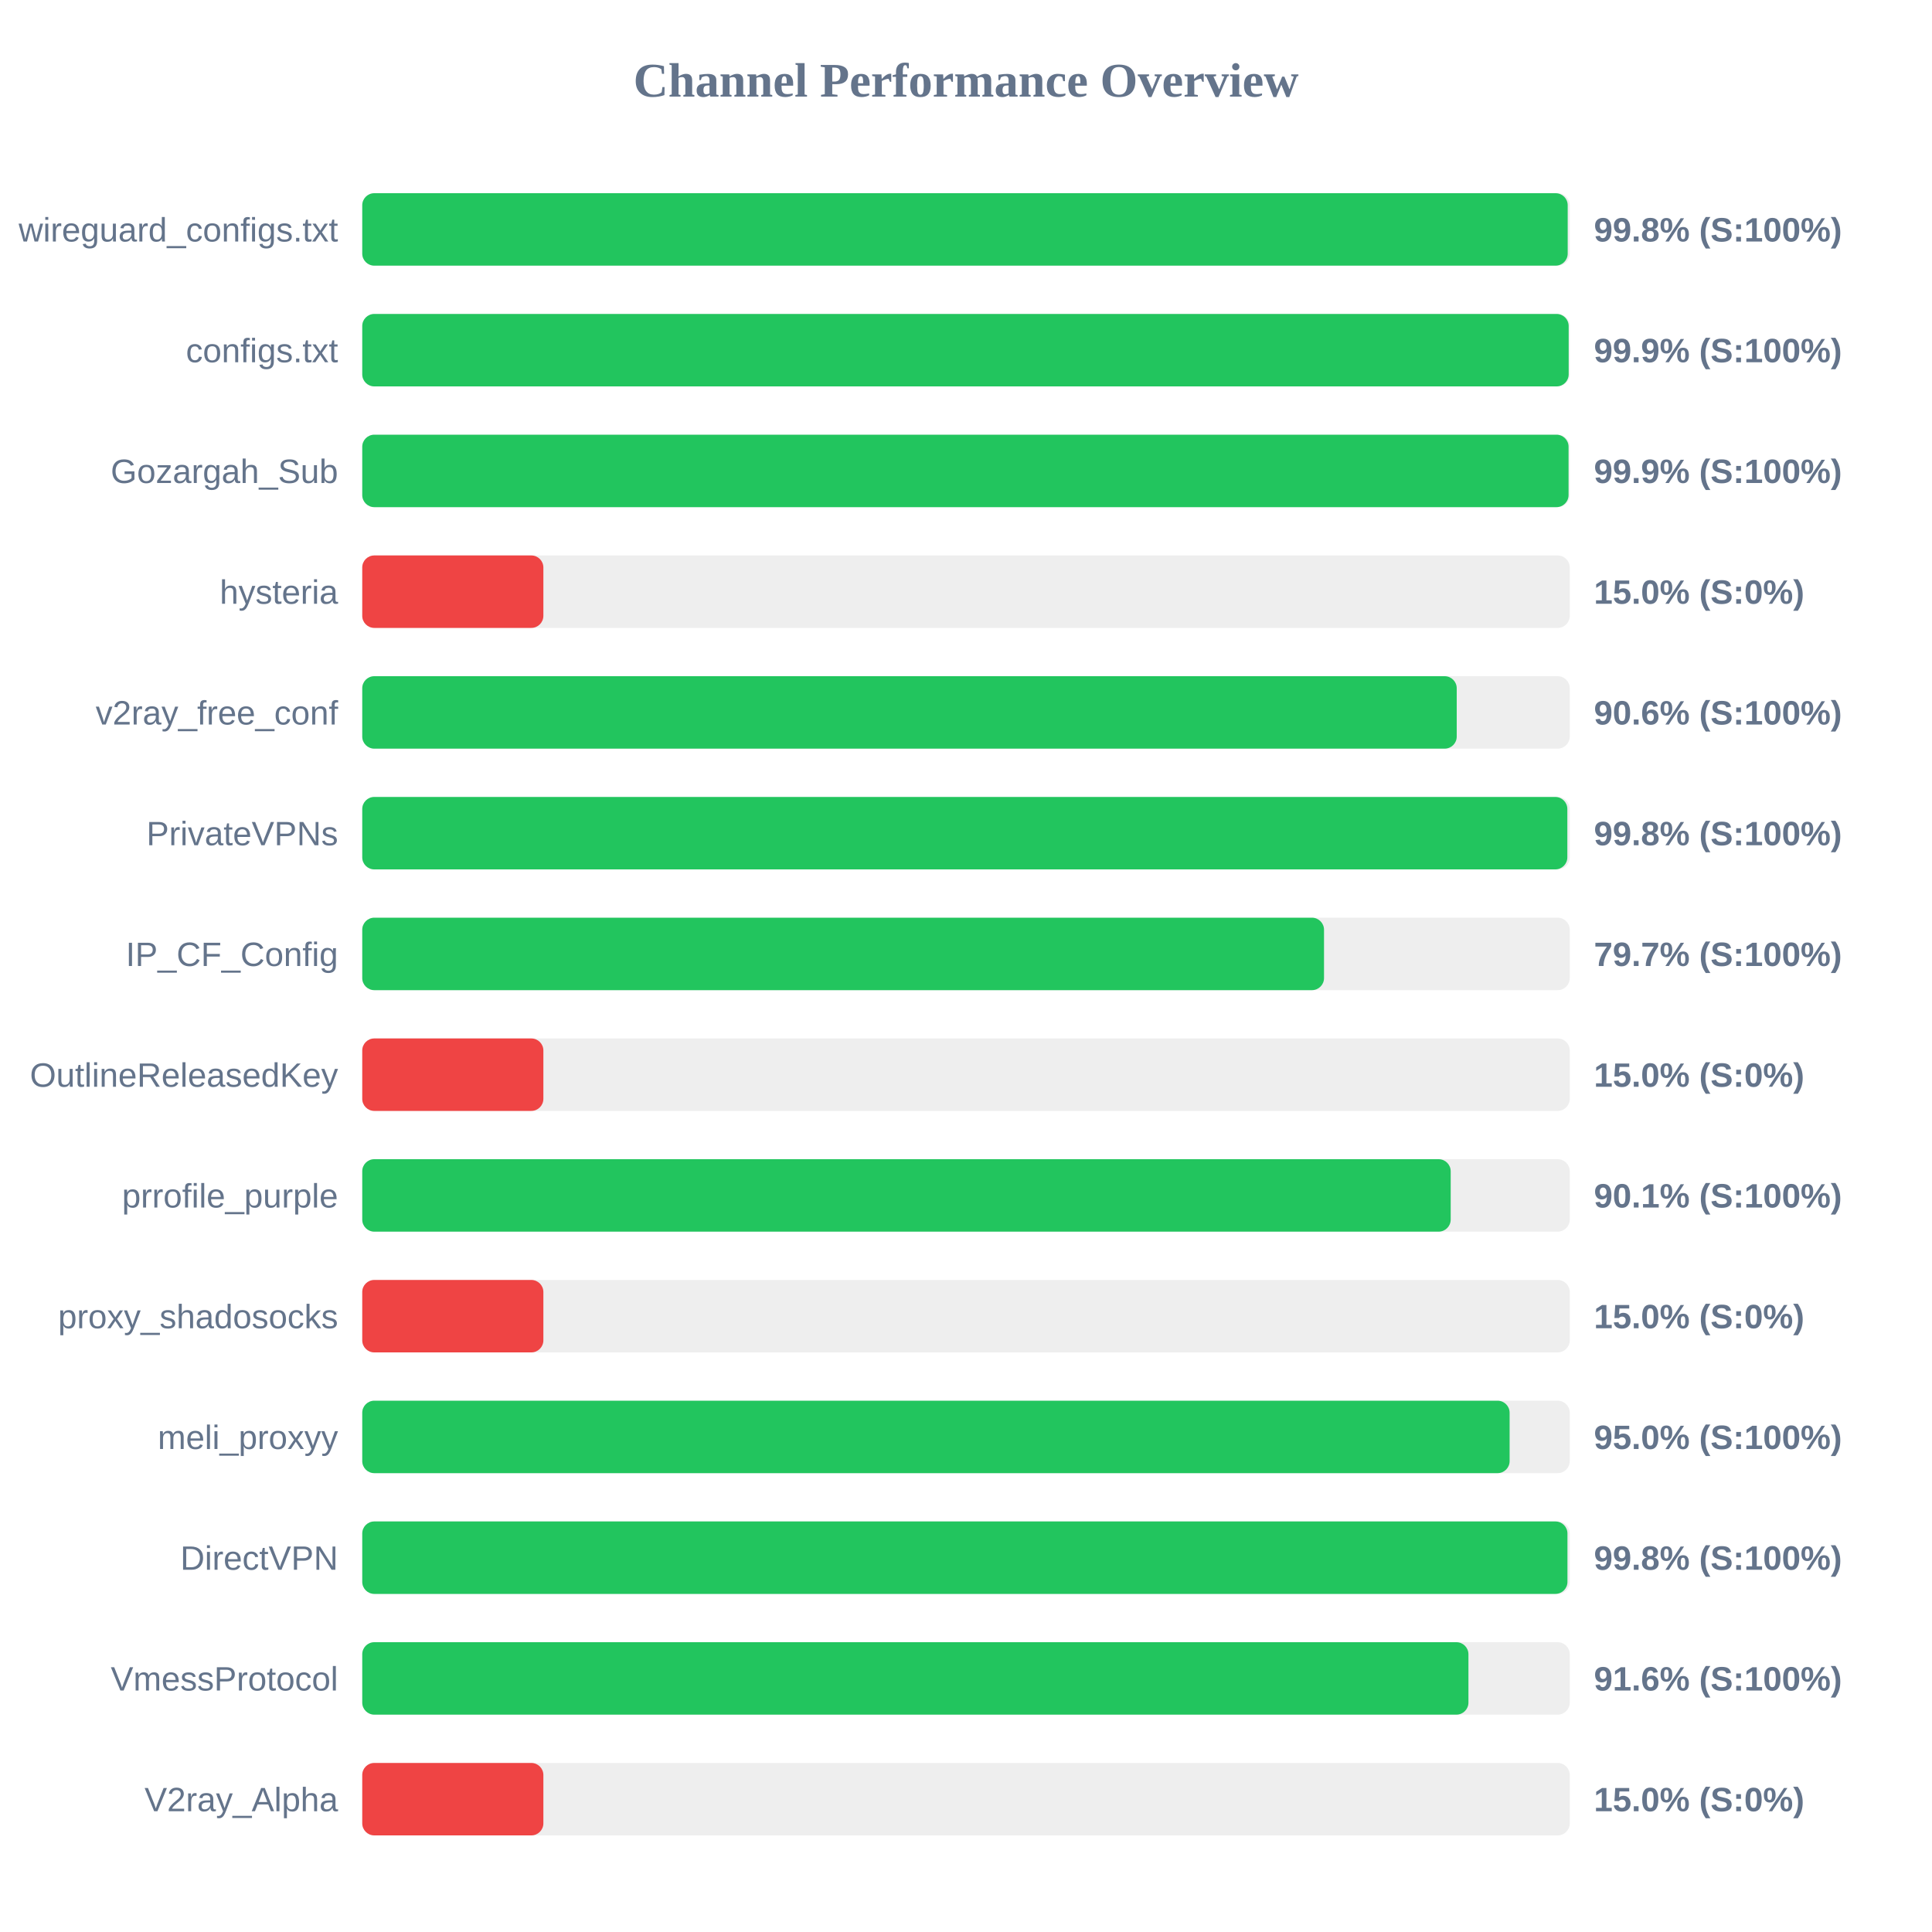
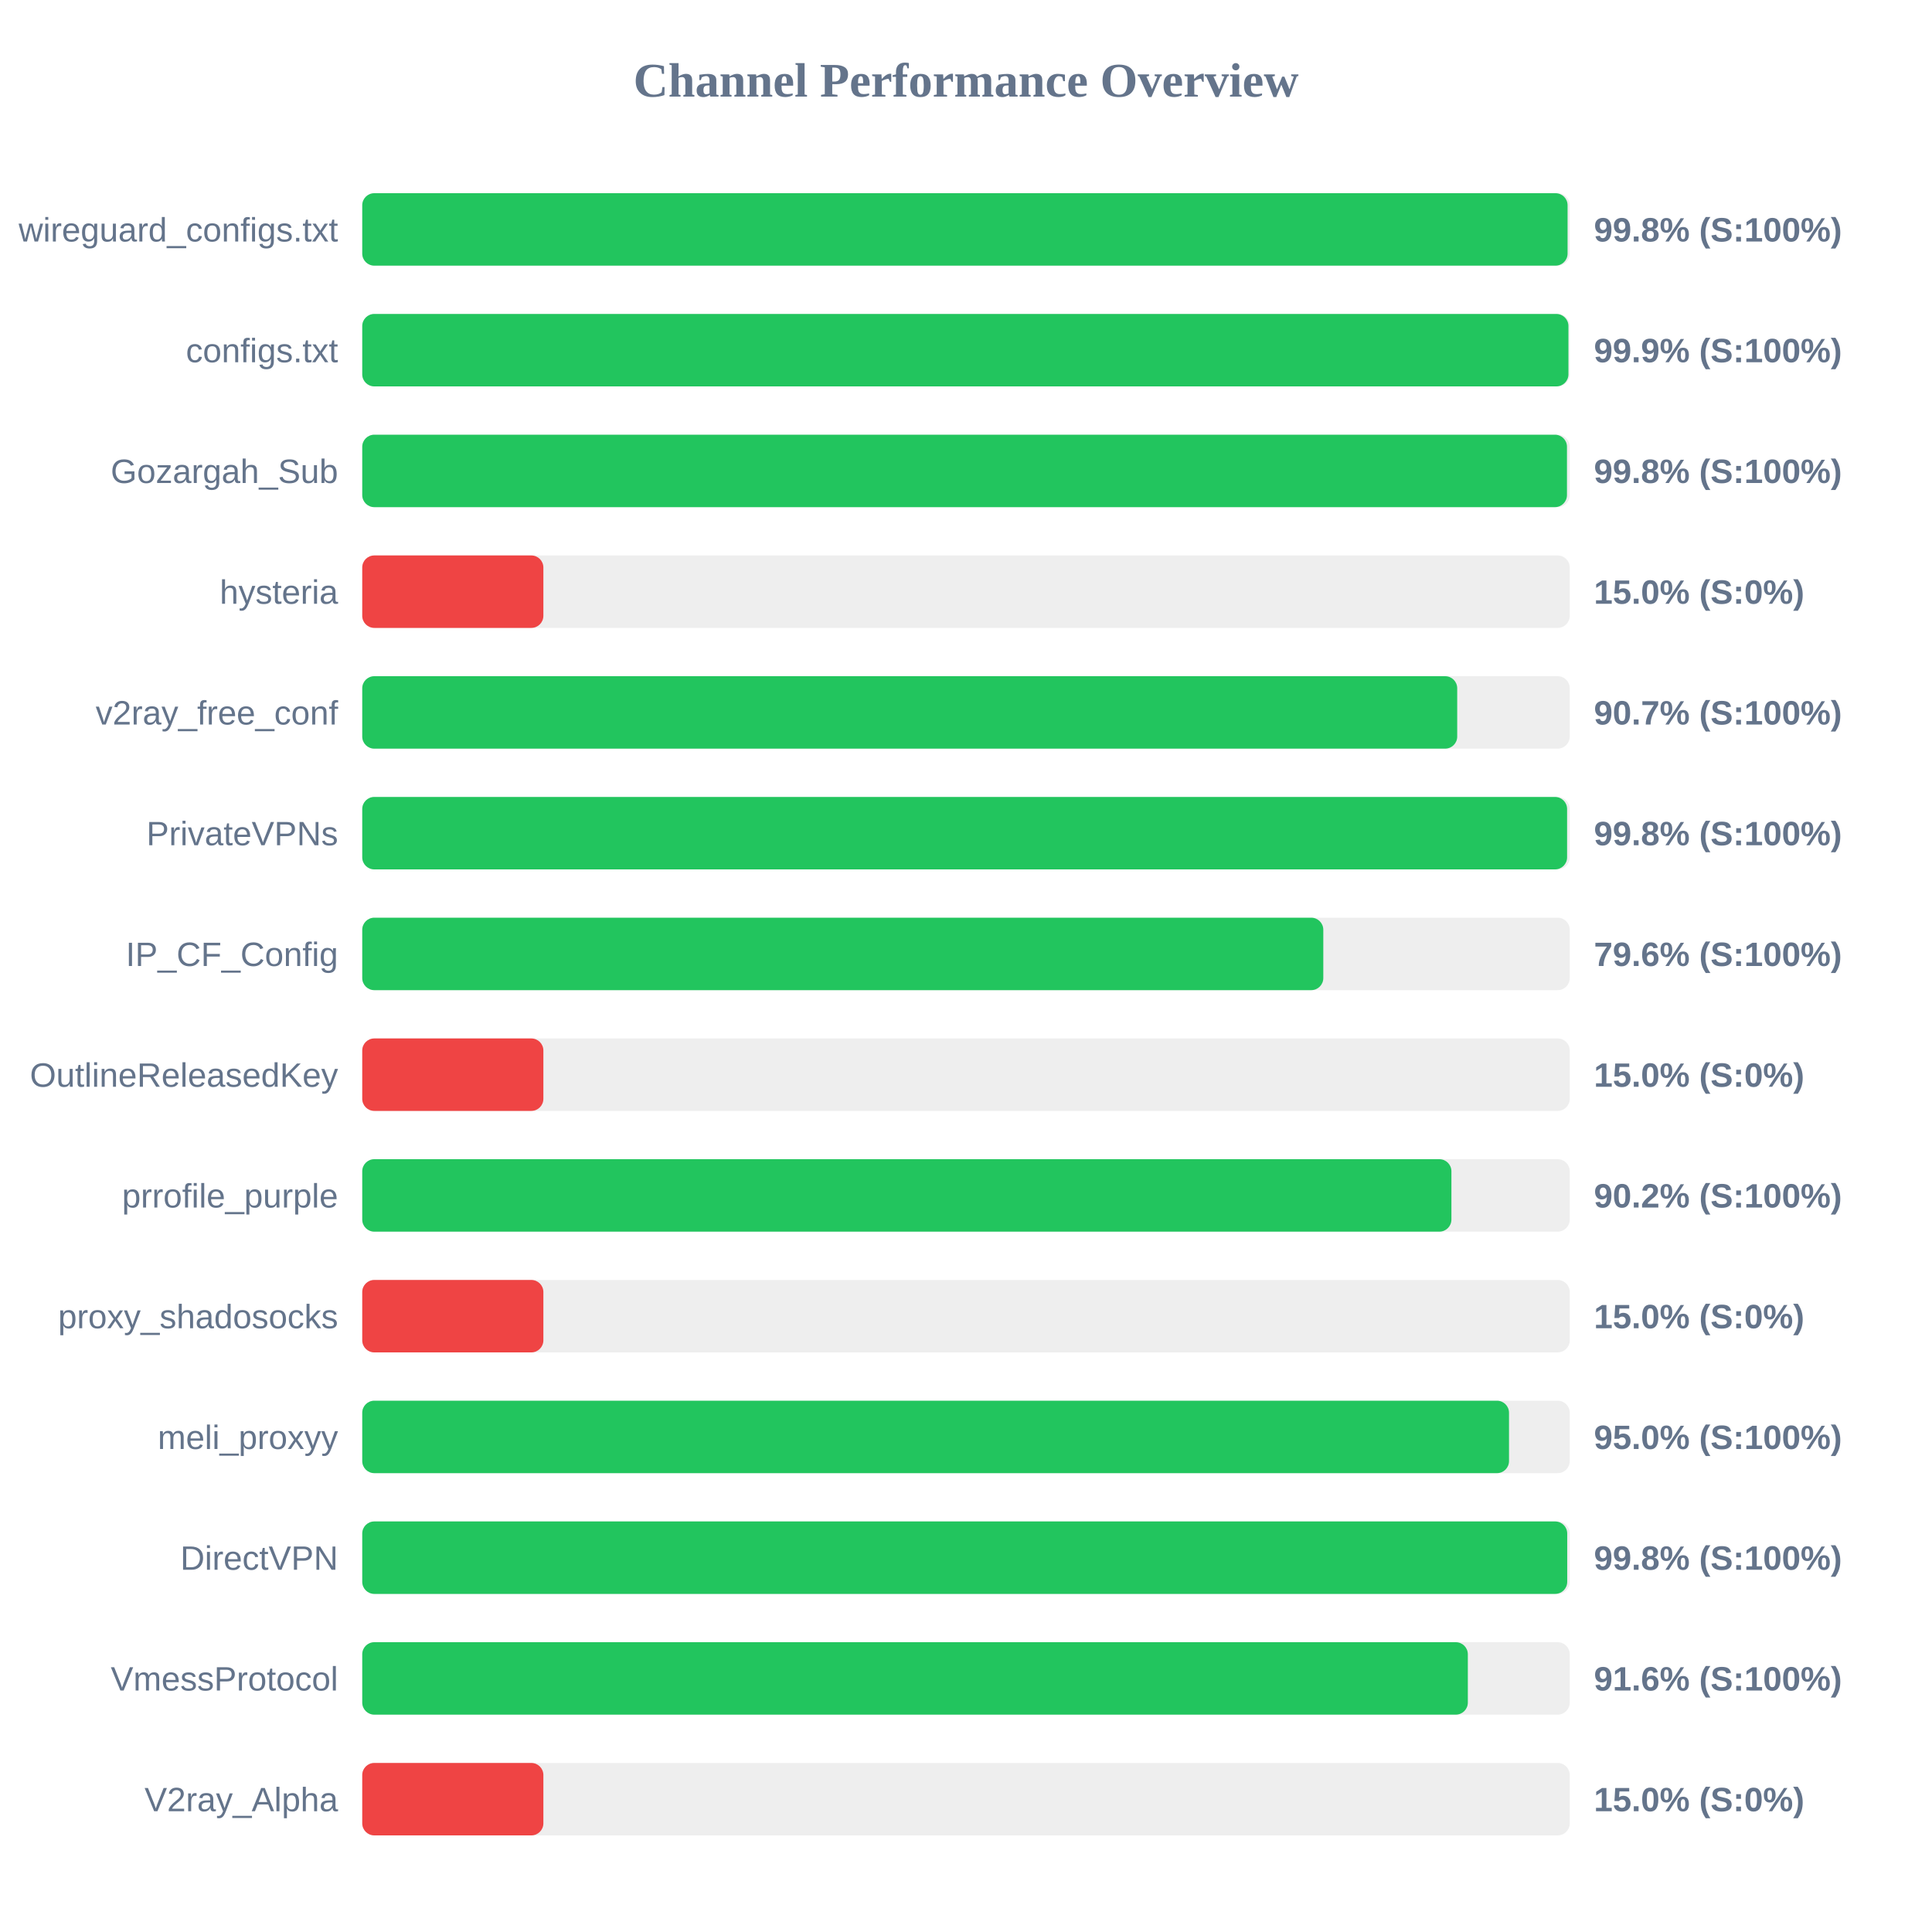
<svg xmlns="http://www.w3.org/2000/svg" width="800" height="800" version="1.1">
  <style>
        .row { font: 14px Arial; fill: #64748b; }
        .score { font: bold 14px Arial; fill: #64748b; }
    </style>
  <text x="400" y="40" text-anchor="middle" font-size="20px" font-weight="bold" fill="#64748b">Channel Performance Overview</text>
  <rect x="150" y="80" width="500" height="30" fill="#eee" rx="5" />
-   <rect x="150" y="80" width="499.15" height="30" fill="#22c55e" rx="5" />
+   <rect x="150" y="80" width="499.1" height="30" fill="#22c55e" rx="5" />
  <text x="140" y="100" text-anchor="end" class="row">wireguard_configs.txt</text>
  <text x="660" y="100" text-anchor="start" class="score">99.8% (S:100%)</text>
  <rect x="150" y="130" width="500" height="30" fill="#eee" rx="5" />
-   <rect x="150" y="130" width="499.55" height="30" fill="#22c55e" rx="5" />
+   <rect x="150" y="130" width="499.45" height="30" fill="#22c55e" rx="5" />
  <text x="140" y="150" text-anchor="end" class="row">configs.txt</text>
  <text x="660" y="150" text-anchor="start" class="score">99.9% (S:100%)</text>
  <rect x="150" y="180" width="500" height="30" fill="#eee" rx="5" />
-   <rect x="150" y="180" width="499.5" height="30" fill="#22c55e" rx="5" />
+   <rect x="150" y="180" width="498.85" height="30" fill="#22c55e" rx="5" />
  <text x="140" y="200" text-anchor="end" class="row">Gozargah_Sub</text>
-   <text x="660" y="200" text-anchor="start" class="score">99.9% (S:100%)</text>
+   <text x="660" y="200" text-anchor="start" class="score">99.8% (S:100%)</text>
  <rect x="150" y="230" width="500" height="30" fill="#eee" rx="5" />
  <rect x="150" y="230" width="75.0" height="30" fill="#ef4444" rx="5" />
  <text x="140" y="250" text-anchor="end" class="row">hysteria</text>
  <text x="660" y="250" text-anchor="start" class="score">15.0% (S:0%)</text>
  <rect x="150" y="280" width="500" height="30" fill="#eee" rx="5" />
-   <rect x="150" y="280" width="453.2" height="30" fill="#22c55e" rx="5" />
+   <rect x="150" y="280" width="453.4" height="30" fill="#22c55e" rx="5" />
  <text x="140" y="300" text-anchor="end" class="row">v2ray_free_conf</text>
-   <text x="660" y="300" text-anchor="start" class="score">90.6% (S:100%)</text>
+   <text x="660" y="300" text-anchor="start" class="score">90.7% (S:100%)</text>
  <rect x="150" y="330" width="500" height="30" fill="#eee" rx="5" />
-   <rect x="150" y="330" width="499.0" height="30" fill="#22c55e" rx="5" />
+   <rect x="150" y="330" width="498.9" height="30" fill="#22c55e" rx="5" />
  <text x="140" y="350" text-anchor="end" class="row">PrivateVPNs</text>
  <text x="660" y="350" text-anchor="start" class="score">99.8% (S:100%)</text>
  <rect x="150" y="380" width="500" height="30" fill="#eee" rx="5" />
-   <rect x="150" y="380" width="398.25" height="30" fill="#22c55e" rx="5" />
+   <rect x="150" y="380" width="397.95" height="30" fill="#22c55e" rx="5" />
  <text x="140" y="400" text-anchor="end" class="row">IP_CF_Config</text>
-   <text x="660" y="400" text-anchor="start" class="score">79.7% (S:100%)</text>
+   <text x="660" y="400" text-anchor="start" class="score">79.6% (S:100%)</text>
  <rect x="150" y="430" width="500" height="30" fill="#eee" rx="5" />
  <rect x="150" y="430" width="75.0" height="30" fill="#ef4444" rx="5" />
  <text x="140" y="450" text-anchor="end" class="row">OutlineReleasedKey</text>
  <text x="660" y="450" text-anchor="start" class="score">15.0% (S:0%)</text>
  <rect x="150" y="480" width="500" height="30" fill="#eee" rx="5" />
-   <rect x="150" y="480" width="450.7" height="30" fill="#22c55e" rx="5" />
+   <rect x="150" y="480" width="451.0" height="30" fill="#22c55e" rx="5" />
  <text x="140" y="500" text-anchor="end" class="row">prrofile_purple</text>
-   <text x="660" y="500" text-anchor="start" class="score">90.1% (S:100%)</text>
+   <text x="660" y="500" text-anchor="start" class="score">90.2% (S:100%)</text>
  <rect x="150" y="530" width="500" height="30" fill="#eee" rx="5" />
  <rect x="150" y="530" width="75.0" height="30" fill="#ef4444" rx="5" />
  <text x="140" y="550" text-anchor="end" class="row">proxy_shadosocks</text>
  <text x="660" y="550" text-anchor="start" class="score">15.0% (S:0%)</text>
  <rect x="150" y="580" width="500" height="30" fill="#eee" rx="5" />
-   <rect x="150" y="580" width="475.1" height="30" fill="#22c55e" rx="5" />
+   <rect x="150" y="580" width="474.85" height="30" fill="#22c55e" rx="5" />
  <text x="140" y="600" text-anchor="end" class="row">meli_proxyy</text>
  <text x="660" y="600" text-anchor="start" class="score">95.0% (S:100%)</text>
  <rect x="150" y="630" width="500" height="30" fill="#eee" rx="5" />
-   <rect x="150" y="630" width="499.05" height="30" fill="#22c55e" rx="5" />
+   <rect x="150" y="630" width="498.95" height="30" fill="#22c55e" rx="5" />
  <text x="140" y="650" text-anchor="end" class="row">DirectVPN</text>
  <text x="660" y="650" text-anchor="start" class="score">99.8% (S:100%)</text>
  <rect x="150" y="680" width="500" height="30" fill="#eee" rx="5" />
-   <rect x="150" y="680" width="458.05" height="30" fill="#22c55e" rx="5" />
+   <rect x="150" y="680" width="457.8" height="30" fill="#22c55e" rx="5" />
  <text x="140" y="700" text-anchor="end" class="row">VmessProtocol</text>
  <text x="660" y="700" text-anchor="start" class="score">91.6% (S:100%)</text>
  <rect x="150" y="730" width="500" height="30" fill="#eee" rx="5" />
  <rect x="150" y="730" width="75.0" height="30" fill="#ef4444" rx="5" />
  <text x="140" y="750" text-anchor="end" class="row">V2ray_Alpha</text>
  <text x="660" y="750" text-anchor="start" class="score">15.0% (S:0%)</text>
</svg>
